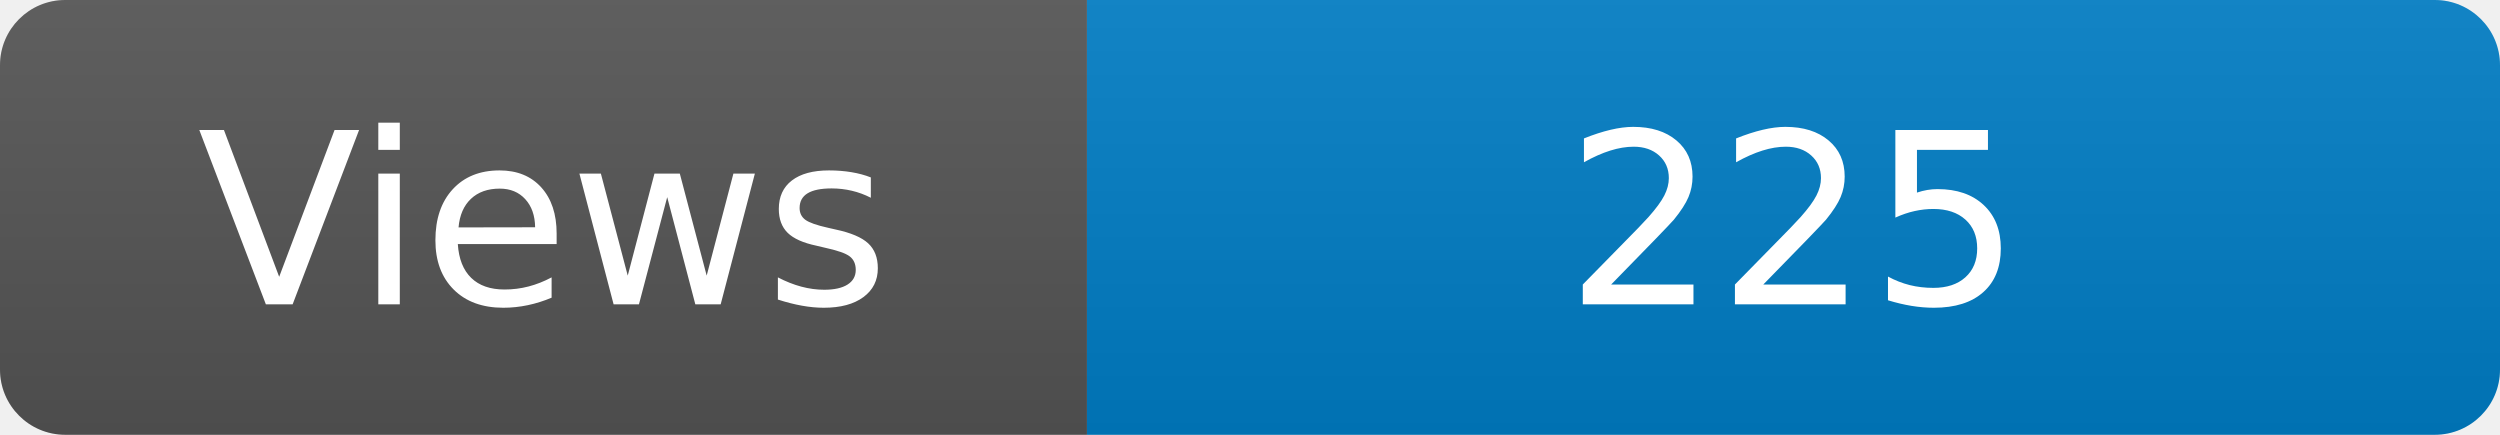
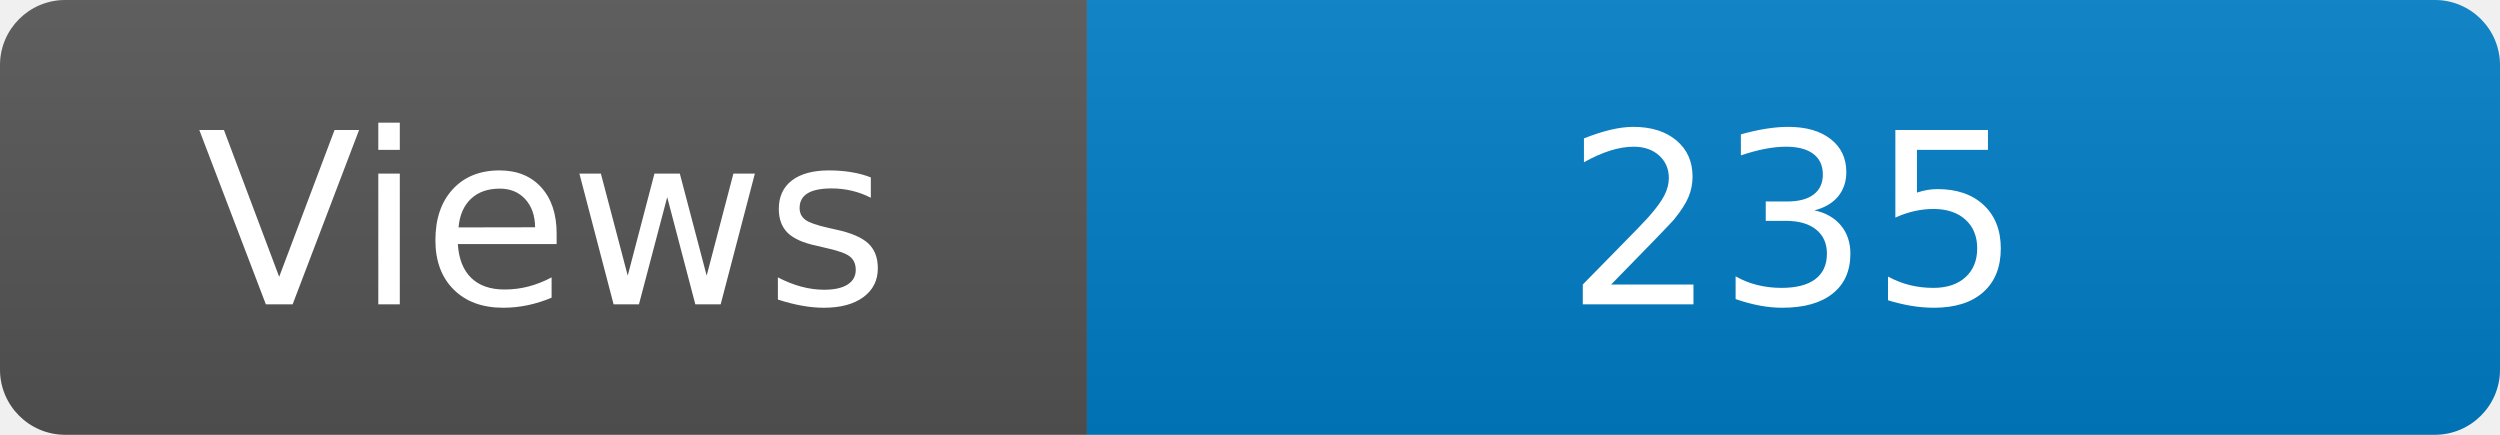
<svg xmlns="http://www.w3.org/2000/svg" width="115" height="20" role="img" aria-label="Maintained?: yes">
  <linearGradient id="s" x2="0" y2="100%">
    <stop offset="0" stop-color="#bbb" stop-opacity=".1" />
    <stop offset="1" stop-opacity=".1" />
  </linearGradient>
  <clipPath id="r">
    <rect width="115" height="20" rx="3" fill="#fff" />
  </clipPath>
  <g clip-path="url(#r)">
    <rect width="50" height="20" fill="#555" />
    <rect x="50" width="160" height="20" fill="#007ec6" />
    <rect width="115" height="20" fill="url(#s)" />
  </g>
  <g fill="#fff" text-anchor="middle" font-family="Verdana,Geneva,DejaVu Sans,sans-serif" font-size="110">
    <text x="250" y="140" transform="scale(.1)" fill="#fff">Views</text>
-     <text x="825" y="140" transform="scale(.1)" fill="#fff">225</text>
+     <text x="825" y="140" transform="scale(.1)" fill="#fff">235</text>
  </g>
</svg>
